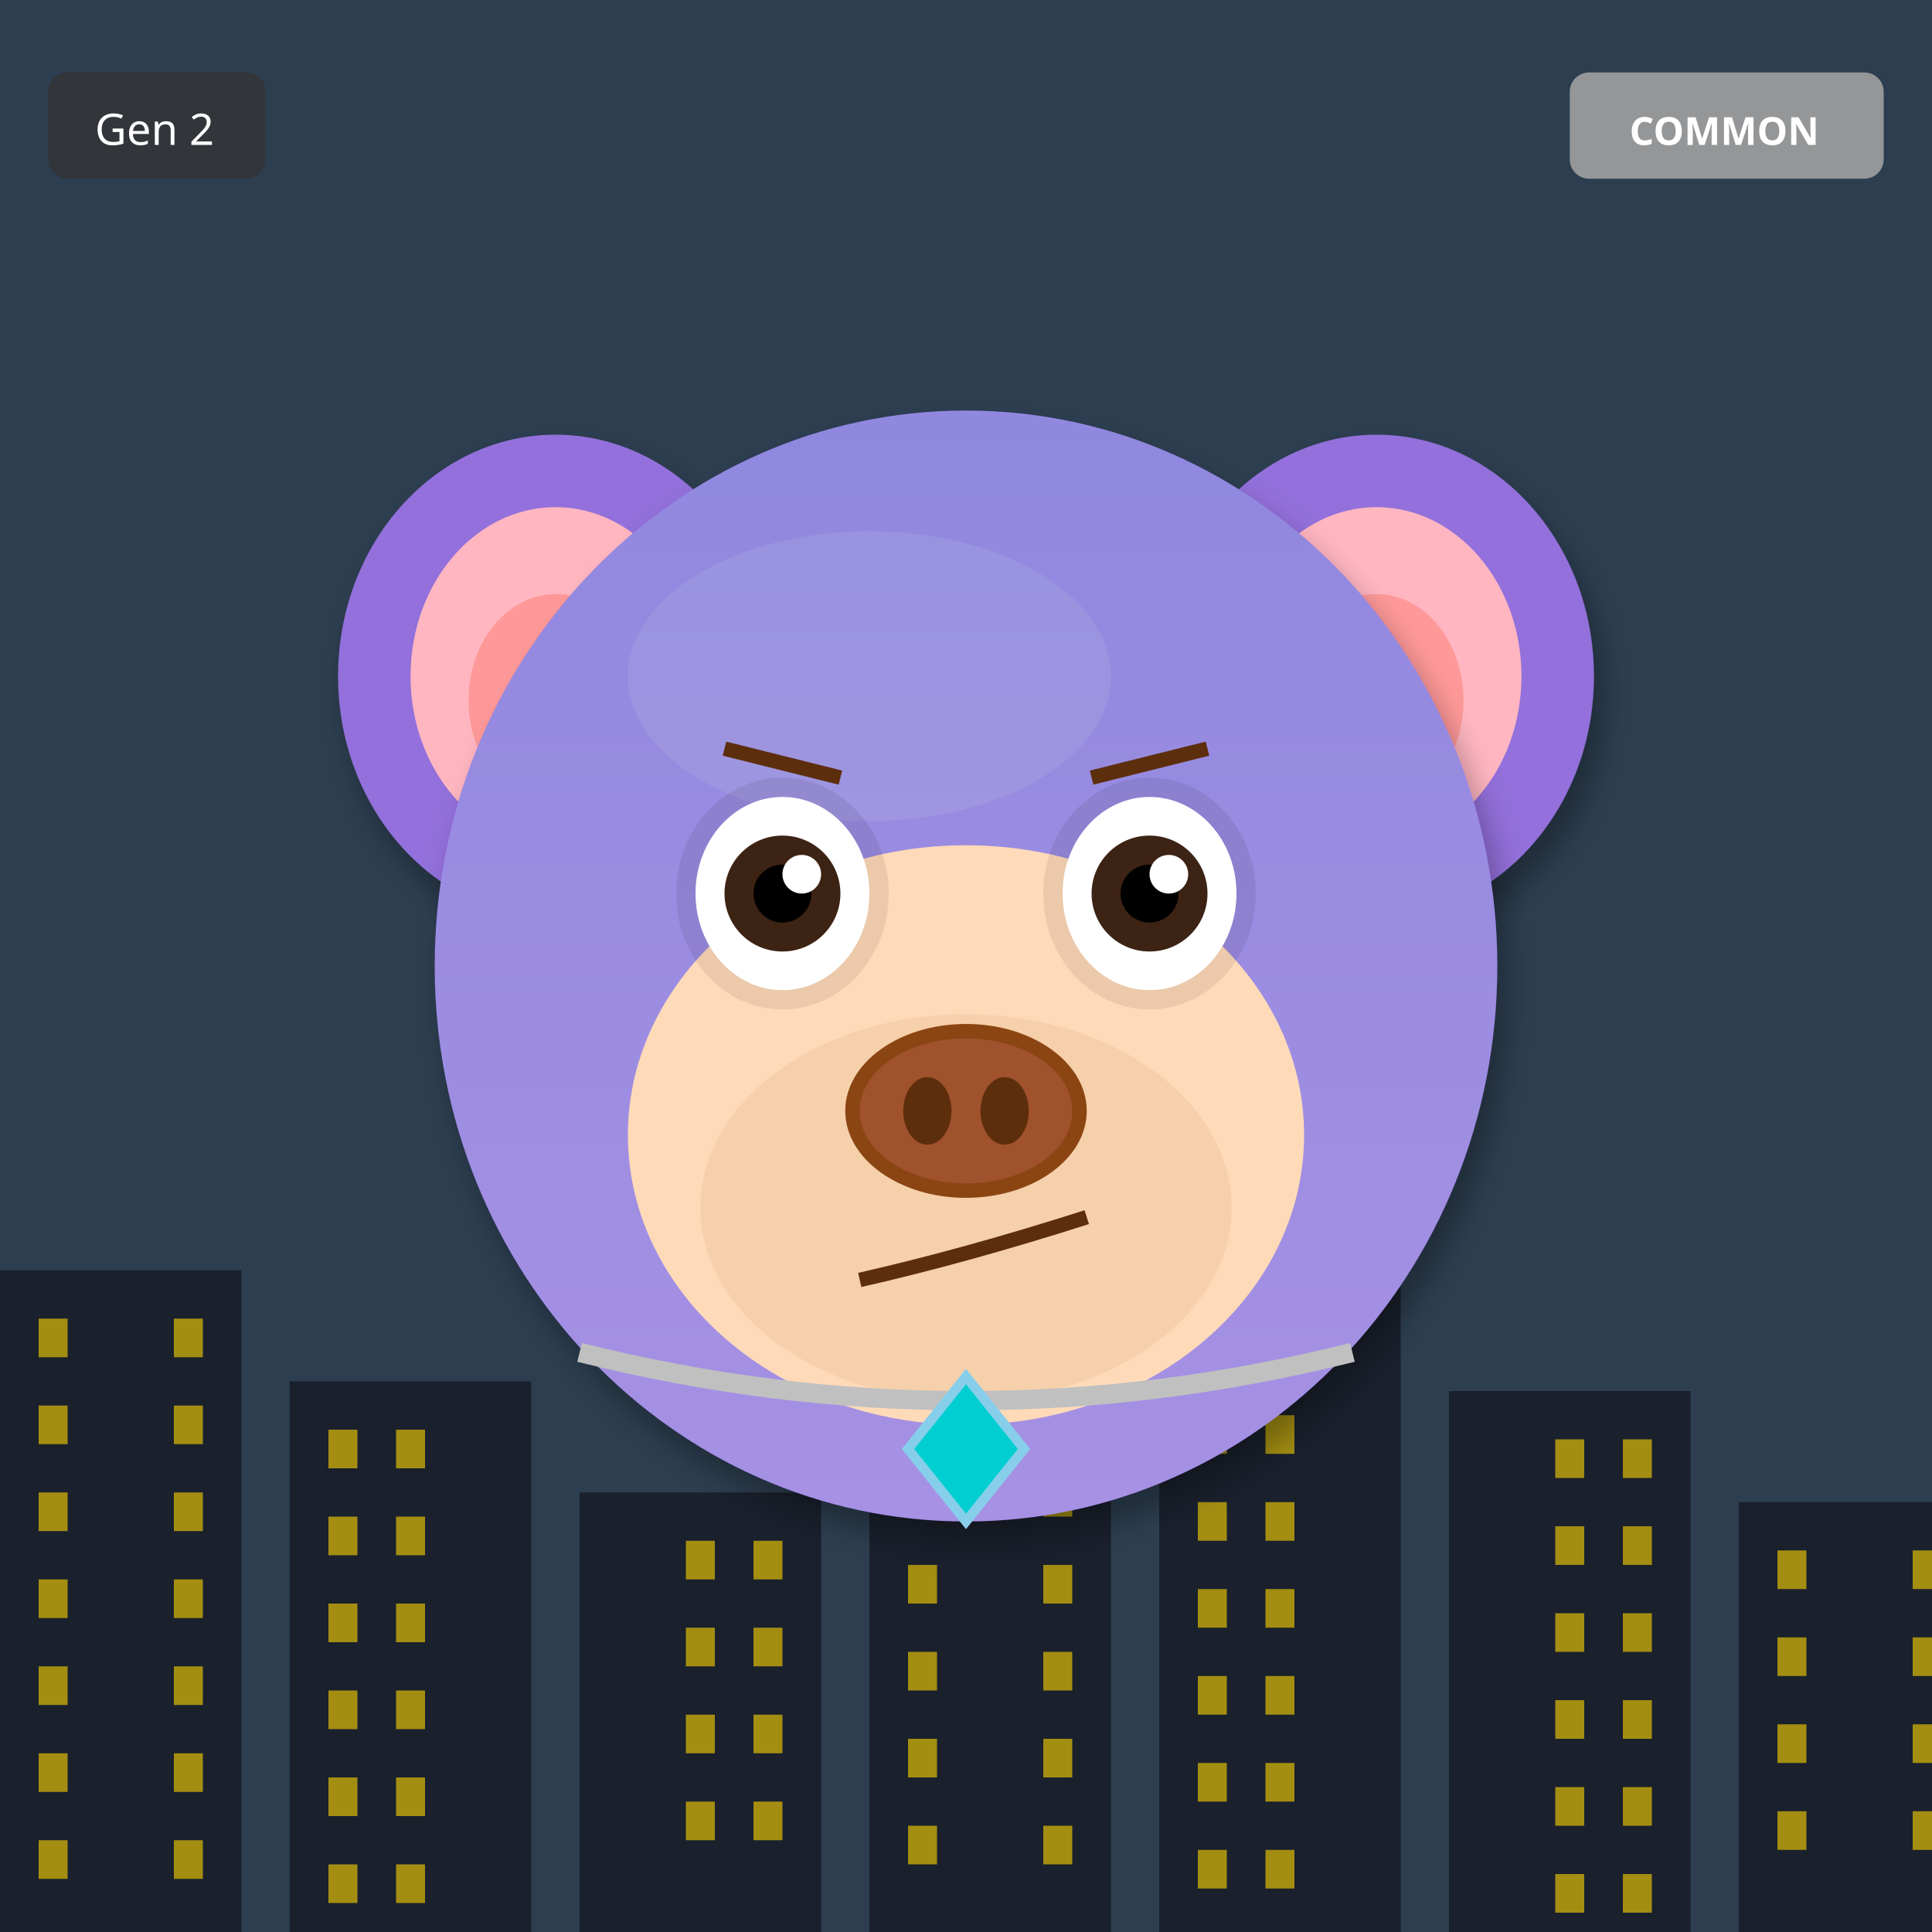
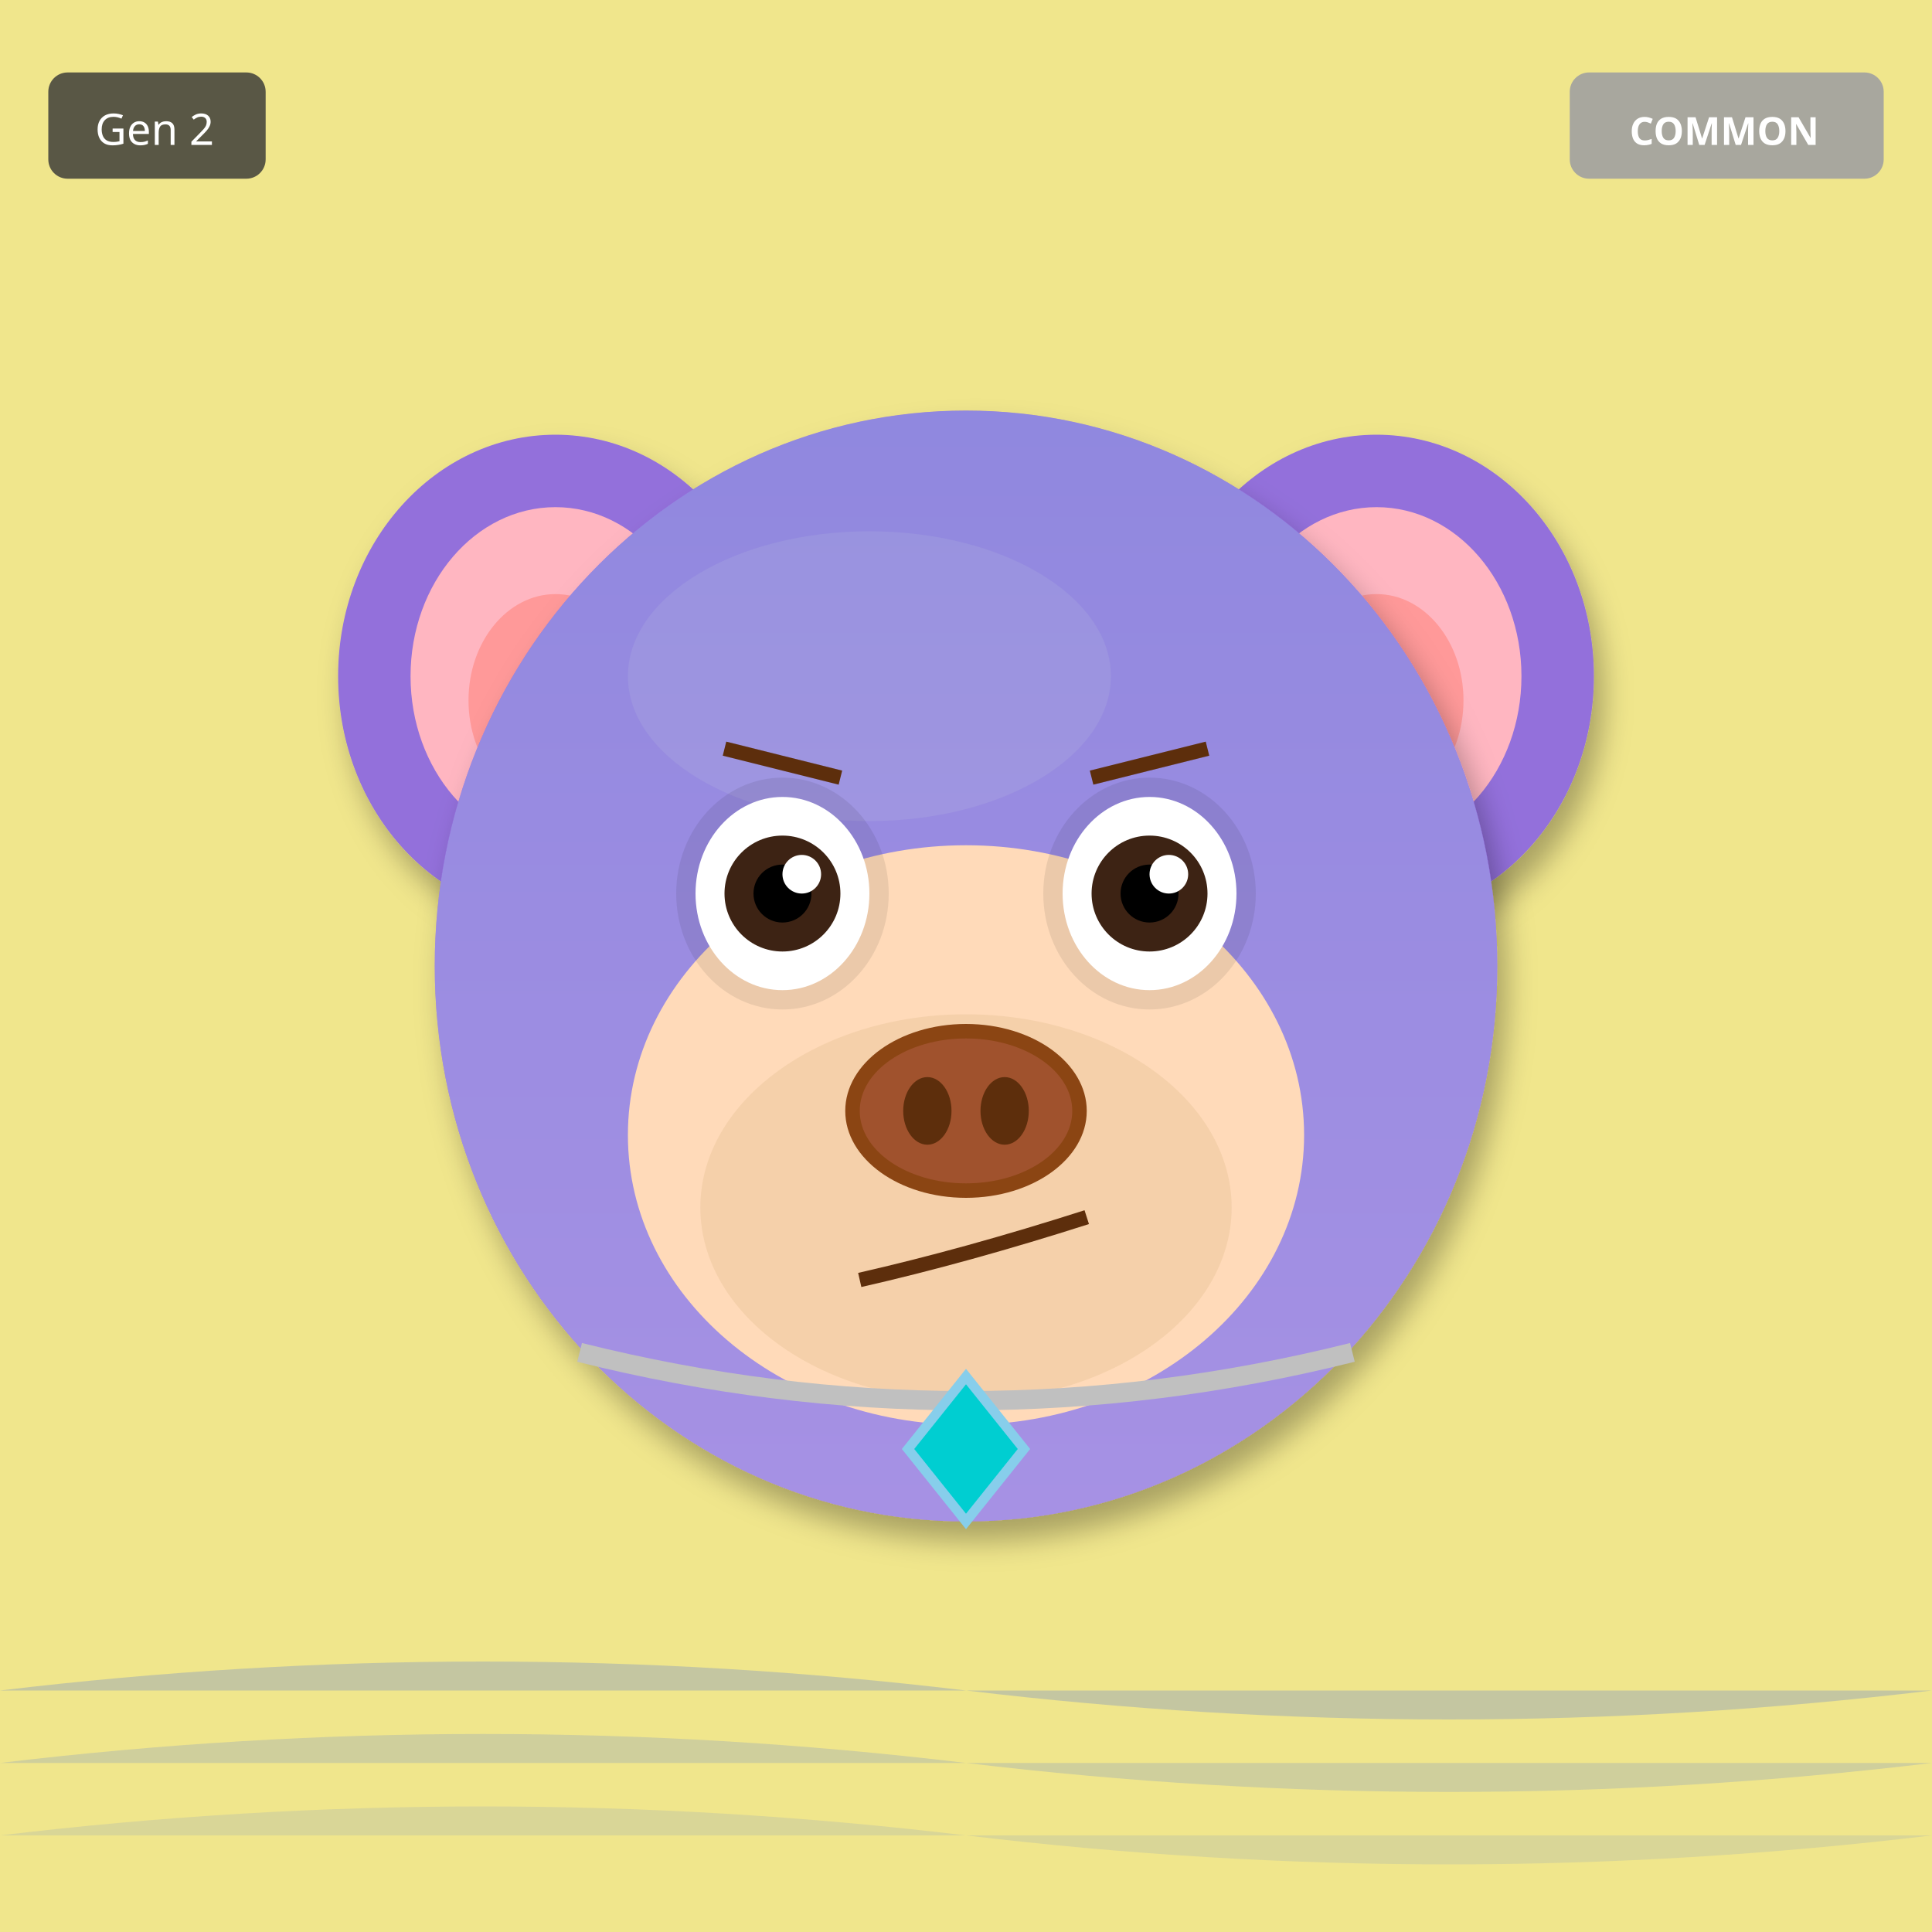
<svg xmlns="http://www.w3.org/2000/svg" width="400" height="400" viewBox="0 0 400 400">
  <defs>
    <filter id="shadow" x="-20%" y="-20%" width="140%" height="140%">
      <feDropShadow dx="2" dy="4" stdDeviation="3" flood-opacity="0.3" />
    </filter>
    <filter id="glow" x="-50%" y="-50%" width="200%" height="200%">
      <feGaussianBlur stdDeviation="8" result="blur" />
      <feMerge>
        <feMergeNode in="blur" />
        <feMergeNode in="SourceGraphic" />
      </feMerge>
    </filter>
    <linearGradient id="rainbow-body" x1="0%" y1="0%" x2="100%" y2="100%">
      <stop offset="0%" stop-color="#FF6B6B" />
      <stop offset="25%" stop-color="#FFE66D" />
      <stop offset="50%" stop-color="#4ECDC4" />
      <stop offset="75%" stop-color="#45B7D1" />
      <stop offset="100%" stop-color="#DDA0DD" />
    </linearGradient>
    <radialGradient id="galaxy-body" cx="30%" cy="30%">
      <stop offset="0%" stop-color="#E6E6FA" />
      <stop offset="50%" stop-color="#9370DB" />
      <stop offset="100%" stop-color="#1A0033" />
    </radialGradient>
    <linearGradient id="holo-body" x1="0%" y1="0%" x2="100%" y2="100%">
      <stop offset="0%" stop-color="#FF00FF" />
      <stop offset="50%" stop-color="#00FFFF" />
      <stop offset="100%" stop-color="#FFFF00" />
    </linearGradient>
    <linearGradient id="sky-gradient" x1="0%" y1="0%" x2="0%" y2="100%">
      <stop offset="0%" stop-color="#87CEEB" />
      <stop offset="100%" stop-color="#E0F4FF" />
    </linearGradient>
    <linearGradient id="grass-gradient" x1="0%" y1="0%" x2="0%" y2="100%">
      <stop offset="0%" stop-color="#90EE90" />
      <stop offset="100%" stop-color="#228B22" />
    </linearGradient>
    <linearGradient id="sunset-gradient" x1="0%" y1="0%" x2="0%" y2="100%">
      <stop offset="0%" stop-color="#FF6B6B" />
      <stop offset="50%" stop-color="#FFE66D" />
      <stop offset="100%" stop-color="#4ECDC4" />
    </linearGradient>
    <linearGradient id="aurora-gradient" x1="0%" y1="0%" x2="100%" y2="100%">
      <stop offset="0%" stop-color="#0D1B2A" />
      <stop offset="30%" stop-color="#00FF7F" />
      <stop offset="70%" stop-color="#FF00FF" />
      <stop offset="100%" stop-color="#0D1B2A" />
    </linearGradient>
    <radialGradient id="multiverse-gradient" cx="50%" cy="50%">
      <stop offset="0%" stop-color="#FFD700" />
      <stop offset="40%" stop-color="#FF00FF" />
      <stop offset="70%" stop-color="#00FFFF" />
      <stop offset="100%" stop-color="#000" />
    </radialGradient>
    <linearGradient id="rift-gradient" x1="0%" y1="0%" x2="100%" y2="100%">
      <stop offset="0%" stop-color="#000" />
      <stop offset="30%" stop-color="#9400D3" />
      <stop offset="50%" stop-color="#00FFFF" />
      <stop offset="70%" stop-color="#9400D3" />
      <stop offset="100%" stop-color="#000" />
    </linearGradient>
    <linearGradient id="heaven-gradient" x1="0%" y1="0%" x2="0%" y2="100%">
      <stop offset="0%" stop-color="#FFF" />
      <stop offset="50%" stop-color="#FFD700" stop-opacity="0.3" />
      <stop offset="100%" stop-color="#F0F8FF" />
    </linearGradient>
    <clipPath id="head-clip">
      <ellipse cx="200" cy="200" rx="110" ry="115" />
    </clipPath>
  </defs>
-   <rect width="400" height="400" fill="#2C3E50" />
-   <rect x="0" y="263" width="50" height="137" fill="#1A202C" />
-   <rect x="8" y="273" width="6" height="8" fill="#FFD700" opacity="0.6" />
-   <rect x="36" y="273" width="6" height="8" fill="#FFD700" opacity="0.6" />
-   <rect x="8" y="291" width="6" height="8" fill="#FFD700" opacity="0.6" />
-   <rect x="36" y="291" width="6" height="8" fill="#FFD700" opacity="0.6" />
-   <rect x="8" y="309" width="6" height="8" fill="#FFD700" opacity="0.6" />
-   <rect x="36" y="309" width="6" height="8" fill="#FFD700" opacity="0.6" />
-   <rect x="8" y="327" width="6" height="8" fill="#FFD700" opacity="0.6" />
-   <rect x="36" y="327" width="6" height="8" fill="#FFD700" opacity="0.6" />
-   <rect x="8" y="345" width="6" height="8" fill="#FFD700" opacity="0.6" />
-   <rect x="36" y="345" width="6" height="8" fill="#FFD700" opacity="0.6" />
-   <rect x="8" y="363" width="6" height="8" fill="#FFD700" opacity="0.6" />
-   <rect x="36" y="363" width="6" height="8" fill="#FFD700" opacity="0.6" />
-   <rect x="8" y="381" width="6" height="8" fill="#FFD700" opacity="0.6" />
-   <rect x="36" y="381" width="6" height="8" fill="#FFD700" opacity="0.6" />
-   <rect x="60" y="286" width="50" height="114" fill="#1A202C" />
-   <rect x="68" y="296" width="6" height="8" fill="#FFD700" opacity="0.6" />
-   <rect x="82" y="296" width="6" height="8" fill="#FFD700" opacity="0.6" />
-   <rect x="68" y="314" width="6" height="8" fill="#FFD700" opacity="0.6" />
-   <rect x="82" y="314" width="6" height="8" fill="#FFD700" opacity="0.6" />
-   <rect x="68" y="332" width="6" height="8" fill="#FFD700" opacity="0.6" />
-   <rect x="82" y="332" width="6" height="8" fill="#FFD700" opacity="0.6" />
-   <rect x="68" y="350" width="6" height="8" fill="#FFD700" opacity="0.6" />
-   <rect x="82" y="350" width="6" height="8" fill="#FFD700" opacity="0.6" />
-   <rect x="68" y="368" width="6" height="8" fill="#FFD700" opacity="0.6" />
-   <rect x="82" y="368" width="6" height="8" fill="#FFD700" opacity="0.6" />
-   <rect x="68" y="386" width="6" height="8" fill="#FFD700" opacity="0.6" />
-   <rect x="82" y="386" width="6" height="8" fill="#FFD700" opacity="0.6" />
-   <rect x="120" y="309" width="50" height="91" fill="#1A202C" />
-   <rect x="142" y="319" width="6" height="8" fill="#FFD700" opacity="0.6" />
-   <rect x="156" y="319" width="6" height="8" fill="#FFD700" opacity="0.6" />
-   <rect x="142" y="337" width="6" height="8" fill="#FFD700" opacity="0.6" />
-   <rect x="156" y="337" width="6" height="8" fill="#FFD700" opacity="0.6" />
-   <rect x="142" y="355" width="6" height="8" fill="#FFD700" opacity="0.6" />
-   <rect x="156" y="355" width="6" height="8" fill="#FFD700" opacity="0.6" />
-   <rect x="142" y="373" width="6" height="8" fill="#FFD700" opacity="0.6" />
-   <rect x="156" y="373" width="6" height="8" fill="#FFD700" opacity="0.6" />
-   <rect x="180" y="242" width="50" height="158" fill="#1A202C" />
-   <rect x="188" y="252" width="6" height="8" fill="#FFD700" opacity="0.6" />
-   <rect x="216" y="252" width="6" height="8" fill="#FFD700" opacity="0.6" />
-   <rect x="188" y="270" width="6" height="8" fill="#FFD700" opacity="0.6" />
-   <rect x="216" y="270" width="6" height="8" fill="#FFD700" opacity="0.6" />
-   <rect x="188" y="288" width="6" height="8" fill="#FFD700" opacity="0.6" />
-   <rect x="216" y="288" width="6" height="8" fill="#FFD700" opacity="0.6" />
-   <rect x="188" y="306" width="6" height="8" fill="#FFD700" opacity="0.6" />
-   <rect x="216" y="306" width="6" height="8" fill="#FFD700" opacity="0.6" />
-   <rect x="188" y="324" width="6" height="8" fill="#FFD700" opacity="0.6" />
-   <rect x="216" y="324" width="6" height="8" fill="#FFD700" opacity="0.6" />
-   <rect x="188" y="342" width="6" height="8" fill="#FFD700" opacity="0.6" />
-   <rect x="216" y="342" width="6" height="8" fill="#FFD700" opacity="0.6" />
-   <rect x="188" y="360" width="6" height="8" fill="#FFD700" opacity="0.6" />
-   <rect x="216" y="360" width="6" height="8" fill="#FFD700" opacity="0.6" />
-   <rect x="188" y="378" width="6" height="8" fill="#FFD700" opacity="0.6" />
-   <rect x="216" y="378" width="6" height="8" fill="#FFD700" opacity="0.6" />
-   <rect x="240" y="265" width="50" height="135" fill="#1A202C" />
-   <rect x="248" y="275" width="6" height="8" fill="#FFD700" opacity="0.6" />
-   <rect x="262" y="275" width="6" height="8" fill="#FFD700" opacity="0.6" />
-   <rect x="248" y="293" width="6" height="8" fill="#FFD700" opacity="0.6" />
-   <rect x="262" y="293" width="6" height="8" fill="#FFD700" opacity="0.6" />
-   <rect x="248" y="311" width="6" height="8" fill="#FFD700" opacity="0.6" />
-   <rect x="262" y="311" width="6" height="8" fill="#FFD700" opacity="0.6" />
-   <rect x="248" y="329" width="6" height="8" fill="#FFD700" opacity="0.6" />
-   <rect x="262" y="329" width="6" height="8" fill="#FFD700" opacity="0.6" />
-   <rect x="248" y="347" width="6" height="8" fill="#FFD700" opacity="0.6" />
-   <rect x="262" y="347" width="6" height="8" fill="#FFD700" opacity="0.6" />
-   <rect x="248" y="365" width="6" height="8" fill="#FFD700" opacity="0.6" />
-   <rect x="262" y="365" width="6" height="8" fill="#FFD700" opacity="0.6" />
-   <rect x="248" y="383" width="6" height="8" fill="#FFD700" opacity="0.6" />
-   <rect x="262" y="383" width="6" height="8" fill="#FFD700" opacity="0.6" />
-   <rect x="300" y="288" width="50" height="112" fill="#1A202C" />
-   <rect x="322" y="298" width="6" height="8" fill="#FFD700" opacity="0.6" />
-   <rect x="336" y="298" width="6" height="8" fill="#FFD700" opacity="0.6" />
-   <rect x="322" y="316" width="6" height="8" fill="#FFD700" opacity="0.6" />
-   <rect x="336" y="316" width="6" height="8" fill="#FFD700" opacity="0.6" />
-   <rect x="322" y="334" width="6" height="8" fill="#FFD700" opacity="0.6" />
-   <rect x="336" y="334" width="6" height="8" fill="#FFD700" opacity="0.6" />
-   <rect x="322" y="352" width="6" height="8" fill="#FFD700" opacity="0.6" />
-   <rect x="336" y="352" width="6" height="8" fill="#FFD700" opacity="0.6" />
-   <rect x="322" y="370" width="6" height="8" fill="#FFD700" opacity="0.6" />
-   <rect x="336" y="370" width="6" height="8" fill="#FFD700" opacity="0.6" />
-   <rect x="322" y="388" width="6" height="8" fill="#FFD700" opacity="0.6" />
-   <rect x="336" y="388" width="6" height="8" fill="#FFD700" opacity="0.6" />
-   <rect x="360" y="311" width="50" height="89" fill="#1A202C" />
-   <rect x="368" y="321" width="6" height="8" fill="#FFD700" opacity="0.6" />
-   <rect x="396" y="321" width="6" height="8" fill="#FFD700" opacity="0.6" />
-   <rect x="368" y="339" width="6" height="8" fill="#FFD700" opacity="0.6" />
-   <rect x="396" y="339" width="6" height="8" fill="#FFD700" opacity="0.6" />
-   <rect x="368" y="357" width="6" height="8" fill="#FFD700" opacity="0.6" />
-   <rect x="396" y="357" width="6" height="8" fill="#FFD700" opacity="0.6" />
-   <rect x="368" y="375" width="6" height="8" fill="#FFD700" opacity="0.6" />
-   <rect x="396" y="375" width="6" height="8" fill="#FFD700" opacity="0.6" />
+   <rect width="400" height="400" fill="#F0E68C" />
+   <path d="M0 350 Q100 338 200 350 T400 350" fill="#4169E1" opacity="0.25" />
+   <path d="M0 365 Q100 353 200 365 T400 365" fill="#4169E1" opacity="0.19" />
+   <path d="M0 380 Q100 368 200 380 T400 380" fill="#4169E1" opacity="0.13" />
  <ellipse cx="115" cy="140" rx="45" ry="50" fill="#9370DB" filter="url(#shadow)" />
  <ellipse cx="115" cy="140" rx="30" ry="35" fill="#FFB6C1" />
  <ellipse cx="115" cy="145" rx="18" ry="22" fill="#FF9999" />
  <ellipse cx="285" cy="140" rx="45" ry="50" fill="#9370DB" filter="url(#shadow)" />
  <ellipse cx="285" cy="140" rx="30" ry="35" fill="#FFB6C1" />
  <ellipse cx="285" cy="145" rx="18" ry="22" fill="#FF9999" />
  <ellipse cx="200" cy="200" rx="110" ry="115" fill="#9370DB" filter="url(#shadow)" />
  <ellipse cx="180" cy="140" rx="50" ry="30" fill="#B19CD9" opacity="0.3" />
  <g clip-path="url(#head-clip)">
    <ellipse cx="200" cy="200" rx="110" ry="115" fill="url(#sky-gradient)" opacity="0.25" />
  </g>
  <ellipse cx="200" cy="235" rx="70" ry="60" fill="#FFDAB9" />
  <ellipse cx="200" cy="250" rx="55" ry="40" fill="#DEB887" opacity="0.3" />
  <ellipse cx="162" cy="185" rx="22" ry="24" fill="#000" opacity="0.08" />
  <ellipse cx="238" cy="185" rx="22" ry="24" fill="#000" opacity="0.08" />
  <ellipse cx="162" cy="185" rx="18" ry="20" fill="white" />
  <circle cx="162" cy="185" r="12" fill="#3D2314" />
  <circle cx="162" cy="185" r="6" fill="#000" />
  <circle cx="166" cy="181" r="4" fill="white" />
  <ellipse cx="238" cy="185" rx="18" ry="20" fill="white" />
  <circle cx="238" cy="185" r="12" fill="#3D2314" />
  <circle cx="238" cy="185" r="6" fill="#000" />
  <circle cx="242" cy="181" r="4" fill="white" />
  <g>
    <ellipse cx="200" cy="230" rx="25" ry="18" fill="#8B4513" />
    <ellipse cx="200" cy="230" rx="22" ry="15" fill="#A0522D" />
    <ellipse cx="192" cy="230" rx="5" ry="7" fill="#5D2E0C" />
    <ellipse cx="208" cy="230" rx="5" ry="7" fill="#5D2E0C" />
  </g>
  <path d="M178 265 Q200 260 225 252" stroke="#5D2E0C" stroke-width="3" fill="none" />
  <line x1="150" y1="155" x2="174" y2="161" stroke="#5D2E0C" stroke-width="3" />
  <line x1="226" y1="161" x2="250" y2="155" stroke="#5D2E0C" stroke-width="3" />
  <path d="M120 280 Q200 300 280 280" stroke="#C0C0C0" stroke-width="4" fill="none" />
  <polygon points="200,285 212,300 200,315 188,300" fill="#00CED1" stroke="#87CEEB" stroke-width="2" />
  <g transform="translate(325, 15)">
    <rect width="65" height="22" rx="4" fill="#A0A0A0" opacity="0.9" />
    <text x="32" y="15" font-size="8" fill="#FFF" text-anchor="middle" font-family="sans-serif" font-weight="bold">COMMON</text>
  </g>
  <g transform="translate(10, 15)">
    <rect width="45" height="22" rx="4" fill="#333" opacity="0.8" />
    <text x="22" y="15" font-size="9" fill="#FFF" text-anchor="middle" font-family="sans-serif">Gen 2</text>
  </g>
</svg>
